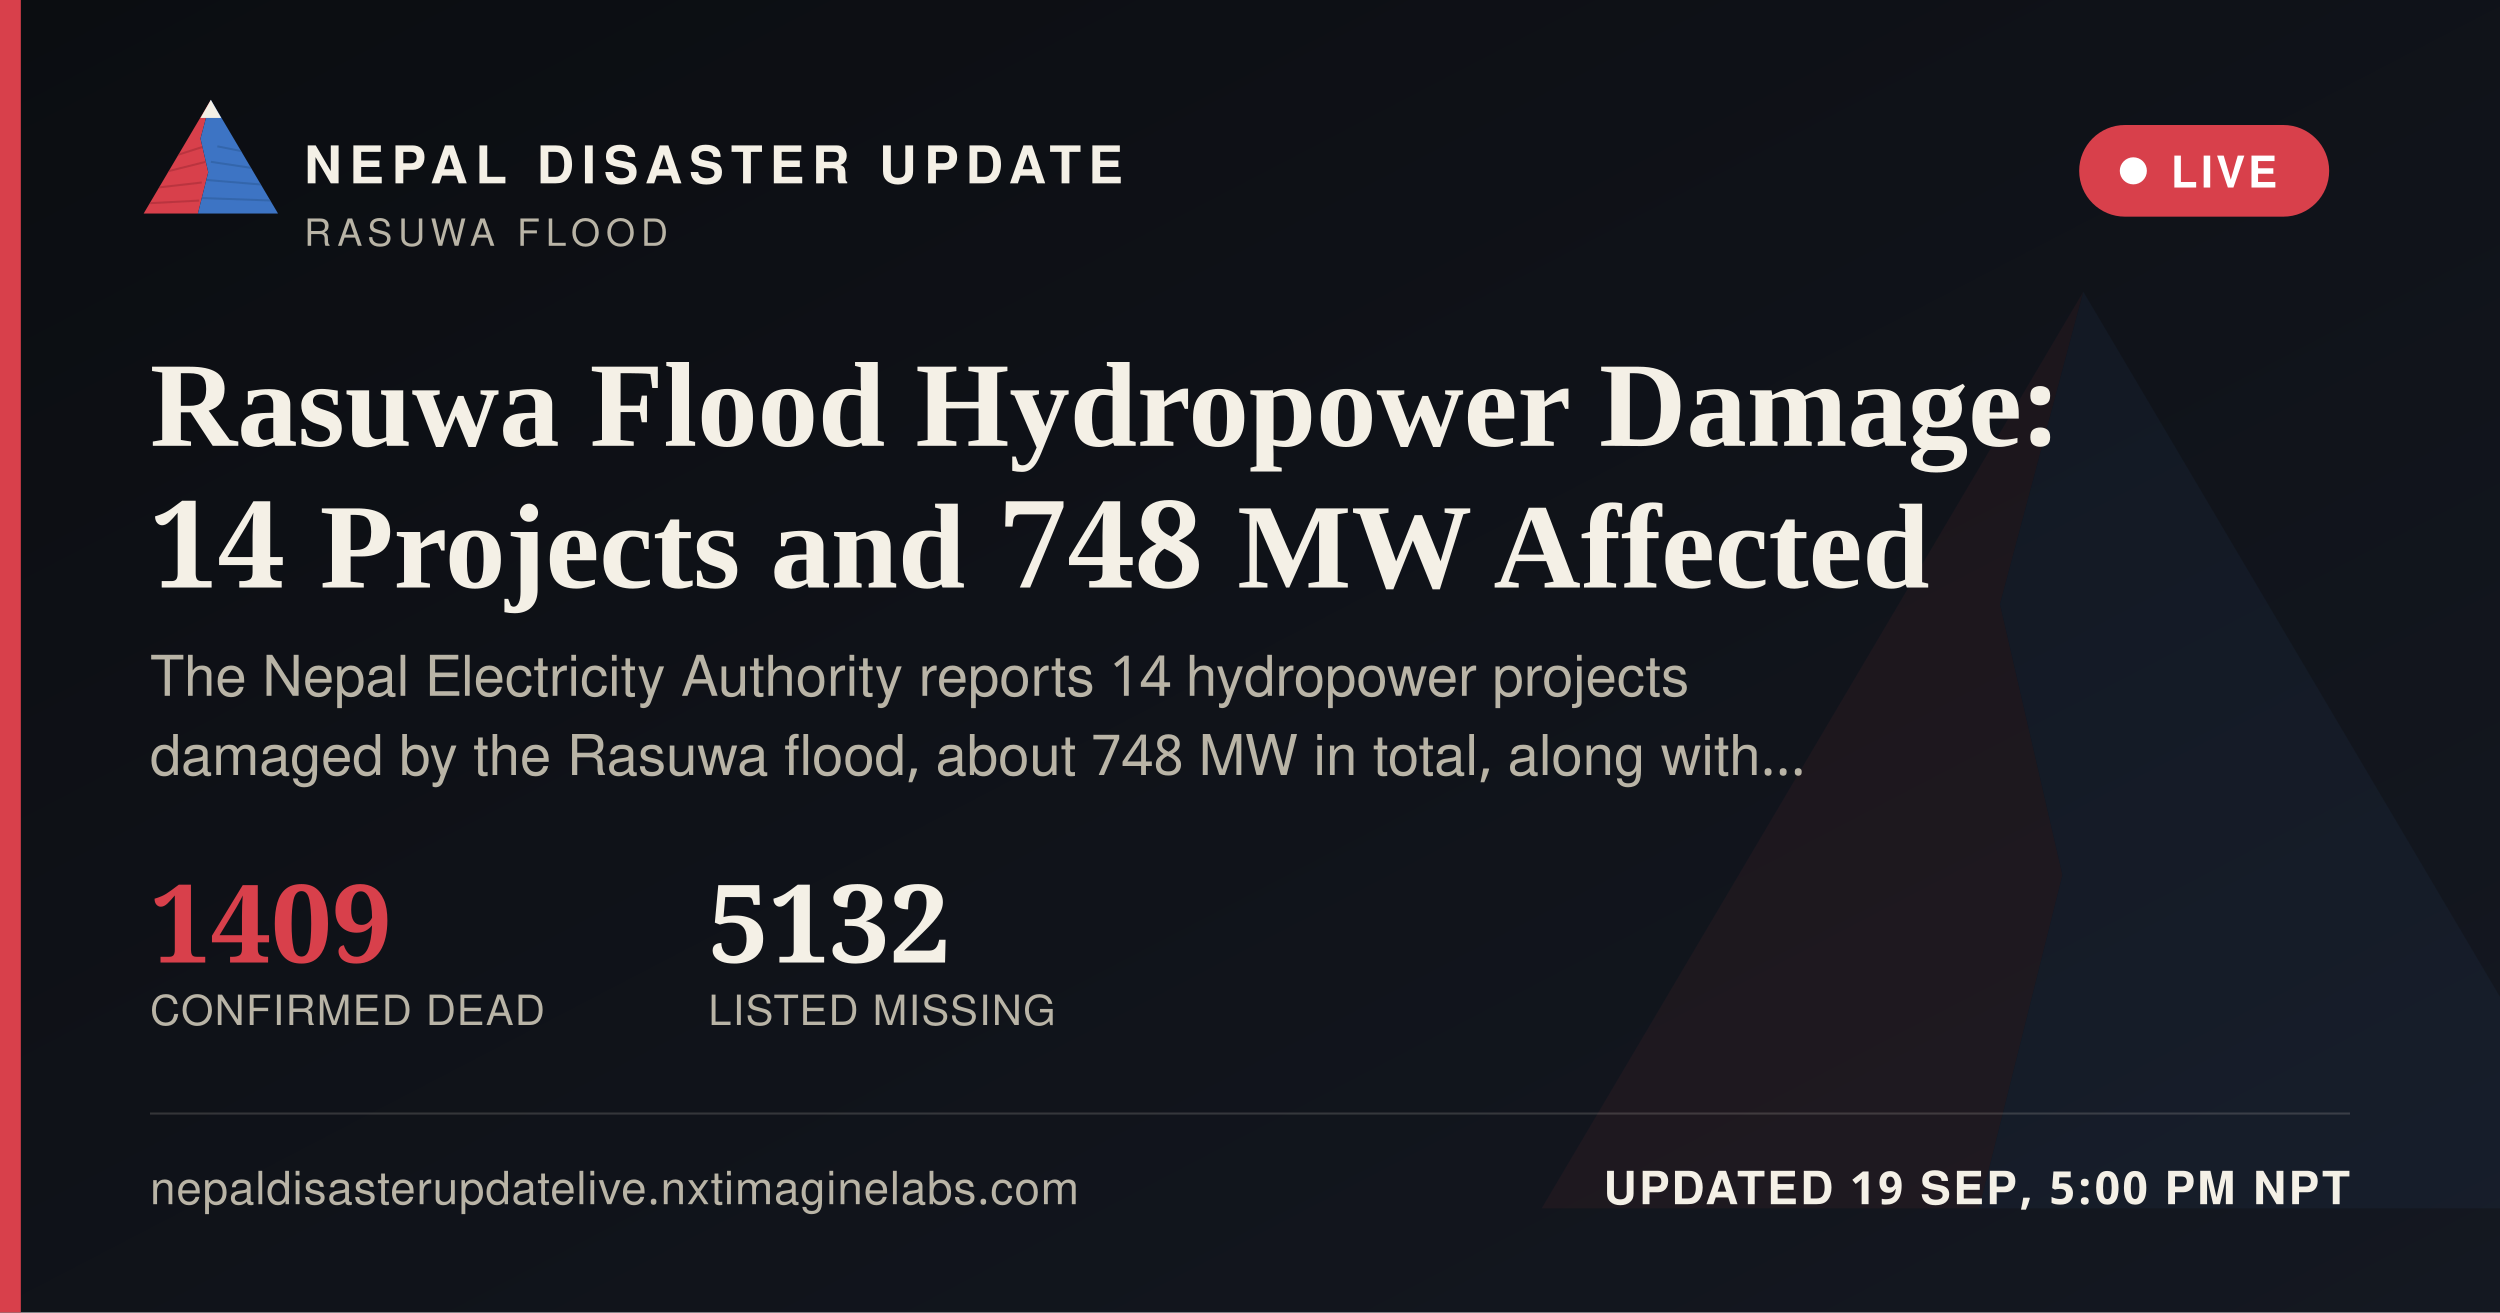
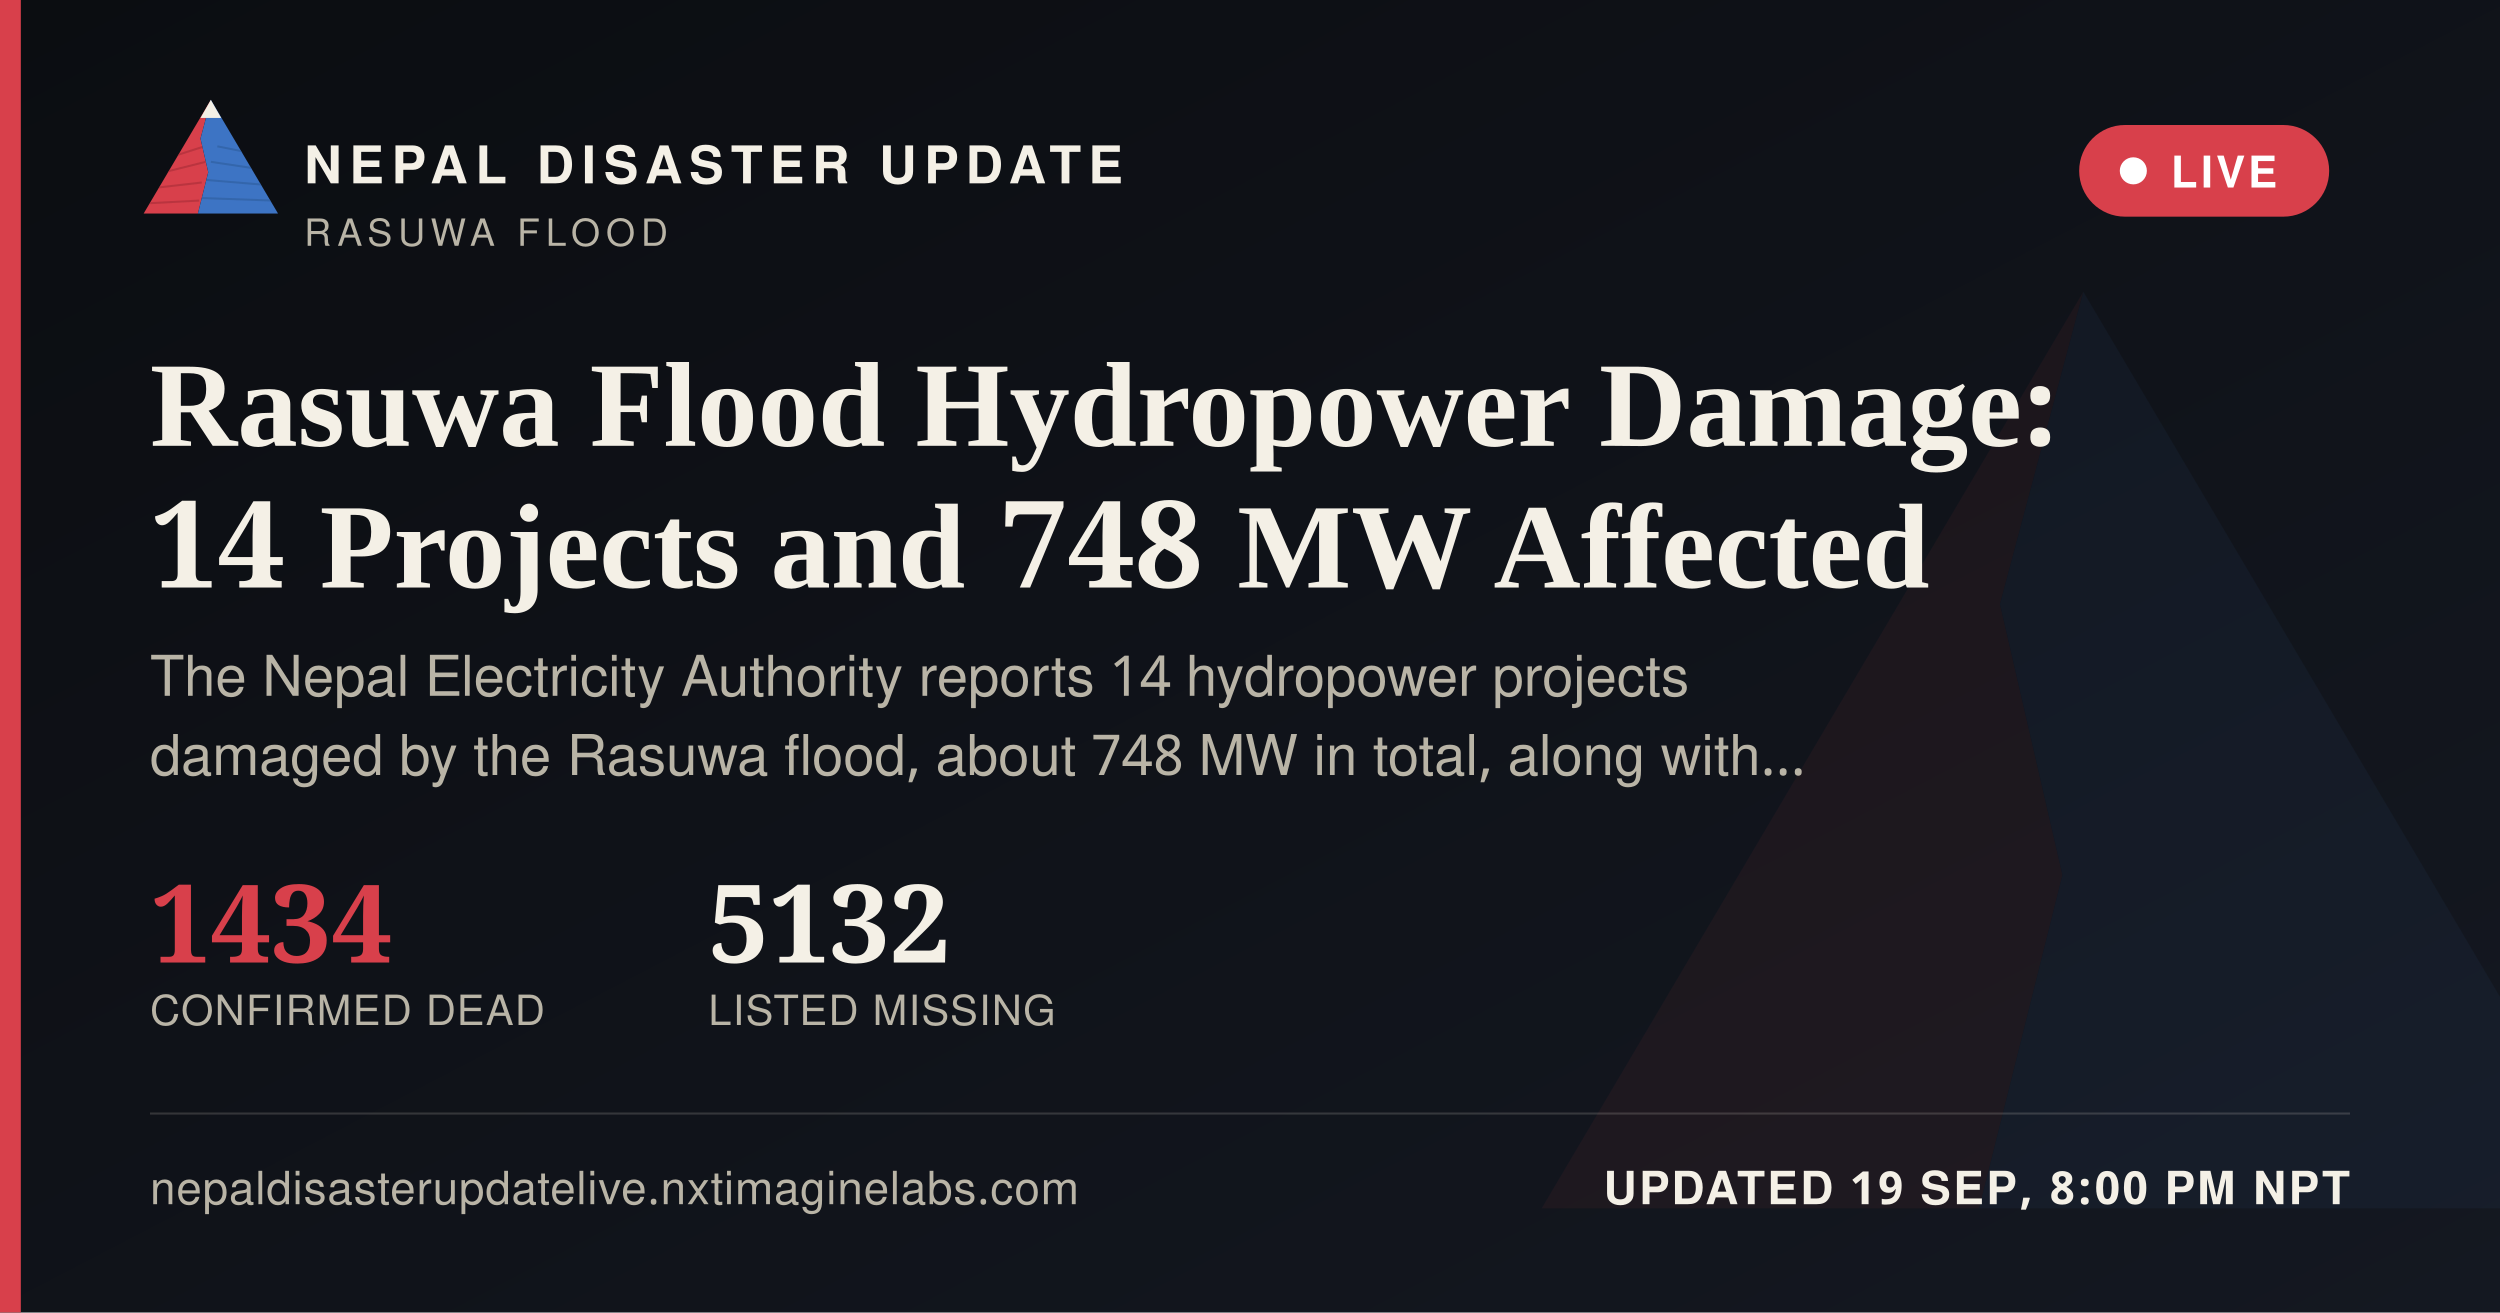
<svg xmlns="http://www.w3.org/2000/svg" width="1200" height="630" viewBox="0 0 1200 630">
  <defs>
    <linearGradient id="ogbg" x1="0" y1="0" x2="1" y2="1">
      <stop offset="0" stop-color="#0B0D11" />
      <stop offset="1" stop-color="#141821" />
    </linearGradient>
  </defs>
  <rect width="1200" height="630" fill="url(#ogbg)" />
  <g transform="translate(700,60) scale(5)" opacity="0.06">
    <polygon points="60,16 52,46 58,72 50,104 8,104" fill="#D8404B" />
    <polygon points="60,16 112,104 50,104 58,72 52,46" fill="#3D74C4" />
  </g>
  <rect x="0" y="0" width="10" height="630" fill="#D8404B" />
  <g transform="translate(64,38) scale(0.62)">
    <g>
      <defs>
        <clipPath id="ogLc">
          <polygon points="60,16 52,46 58,72 50,104 8,104" />
        </clipPath>
        <clipPath id="ogRc">
          <polygon points="60,16 112,104 50,104 58,72 52,46" />
        </clipPath>
      </defs>
      <polygon points="60,16 52,46 58,72 50,104 8,104" fill="#D8404B" />
      <g clip-path="url(#ogLc)" stroke="#A32A34" stroke-width="1.6" fill="none" opacity="0.55">
        <path d="M30,60 L55,52" />
        <path d="M24,72 L56,64" />
        <path d="M18,84 L53,80" />
        <path d="M13,96 L51,94" />
      </g>
      <polygon points="60,16 112,104 50,104 58,72 52,46" fill="#3D74C4" />
      <g clip-path="url(#ogRc)" stroke="#2A5793" stroke-width="1.6" fill="none" opacity="0.5">
        <path d="M65,52 L95,58" />
        <path d="M60,64 L100,70" />
        <path d="M56,78 L104,82" />
        <path d="M52,92 L108,94" />
      </g>
      <polygon points="60,16 52,30 68,30" fill="#F4F0E6" />
    </g>
  </g>
  <text x="146" y="88" font-family="'Public Sans', 'Noto Sans Devanagari', 'Helvetica Neue', Helvetica, Arial, sans-serif" font-size="25" font-weight="800" letter-spacing="3.6" fill="#F4F0E6">NEPAL DISASTER UPDATE</text>
  <text x="146" y="118" font-family="'Public Sans', 'Noto Sans Devanagari', 'Helvetica Neue', Helvetica, Arial, sans-serif" font-size="18" letter-spacing="2.8" fill="#B9B4A6">RASUWA FLOOD</text>
  <g>
    <rect x="998" y="60" width="120" height="44" rx="22" fill="#D8404B" stroke="none" />
    <circle cx="1024" cy="82" r="6.5" fill="#FFFFFF" />
    <text x="1042" y="90" font-family="'Public Sans', 'Noto Sans Devanagari', 'Helvetica Neue', Helvetica, Arial, sans-serif" font-size="21" font-weight="700" letter-spacing="1.6" fill="#FFFFFF">LIVE</text>
  </g>
  <text x="72" y="214" font-family="Newsreader, 'Noto Serif Devanagari', Georgia, 'Times New Roman', serif" font-size="58" font-weight="600" fill="#F4F0E6">Rasuwa Flood Hydropower Damage:</text>
  <text x="72" y="282" font-family="Newsreader, 'Noto Serif Devanagari', Georgia, 'Times New Roman', serif" font-size="58" font-weight="600" fill="#F4F0E6">14 Projects and 748 MW Affected</text>
  <text x="72" y="334" font-family="'Public Sans', 'Noto Sans Devanagari', 'Helvetica Neue', Helvetica, Arial, sans-serif" font-size="27" fill="#B9B4A6">The Nepal Electricity Authority reports 14 hydropower projects</text>
  <text x="72" y="372" font-family="'Public Sans', 'Noto Sans Devanagari', 'Helvetica Neue', Helvetica, Arial, sans-serif" font-size="27" fill="#B9B4A6">damaged by the Rasuwa flood, about 748 MW in total, along with…</text>
  <g transform="translate(72,462)">
-     <text x="0" y="0" font-family="Newsreader, 'Noto Serif Devanagari', Georgia, 'Times New Roman', serif" font-size="52" font-weight="600" fill="#D8404B">1409</text>
+     <text x="0" y="0" font-family="Newsreader, 'Noto Serif Devanagari', Georgia, 'Times New Roman', serif" font-size="52" font-weight="600" fill="#D8404B">1434</text>
    <text x="0" y="30" font-family="'Public Sans', 'Noto Sans Devanagari', 'Helvetica Neue', Helvetica, Arial, sans-serif" font-size="20" letter-spacing="0.6" fill="#B9B4A6">CONFIRMED DEAD</text>
    <text x="268" y="0" font-family="Newsreader, 'Noto Serif Devanagari', Georgia, 'Times New Roman', serif" font-size="52" font-weight="600" fill="#F4F0E6">5132</text>
    <text x="268" y="30" font-family="'Public Sans', 'Noto Sans Devanagari', 'Helvetica Neue', Helvetica, Arial, sans-serif" font-size="20" letter-spacing="0.6" fill="#B9B4A6">LISTED MISSING</text>
  </g>
  <rect x="72" y="534" width="1056" height="1" fill="rgba(244,240,230,0.16)" />
  <text x="72" y="578" font-family="'Public Sans', 'Noto Sans Devanagari', 'Helvetica Neue', Helvetica, Arial, sans-serif" font-size="22" fill="#B9B4A6" letter-spacing="0.4">nepaldisasterupdatelive.nxtimaginelabs.com</text>
-   <text x="1128" y="578" text-anchor="end" font-family="'Public Sans', 'Noto Sans Devanagari', 'Helvetica Neue', Helvetica, Arial, sans-serif" font-size="22" font-weight="700" letter-spacing="1.2" fill="#F4F0E6">UPDATED 19 SEP, 5:00 PM NPT</text>
+   <text x="1128" y="578" text-anchor="end" font-family="'Public Sans', 'Noto Sans Devanagari', 'Helvetica Neue', Helvetica, Arial, sans-serif" font-size="22" font-weight="700" letter-spacing="1.2" fill="#F4F0E6">UPDATED 19 SEP, 8:00 PM NPT</text>
</svg>
